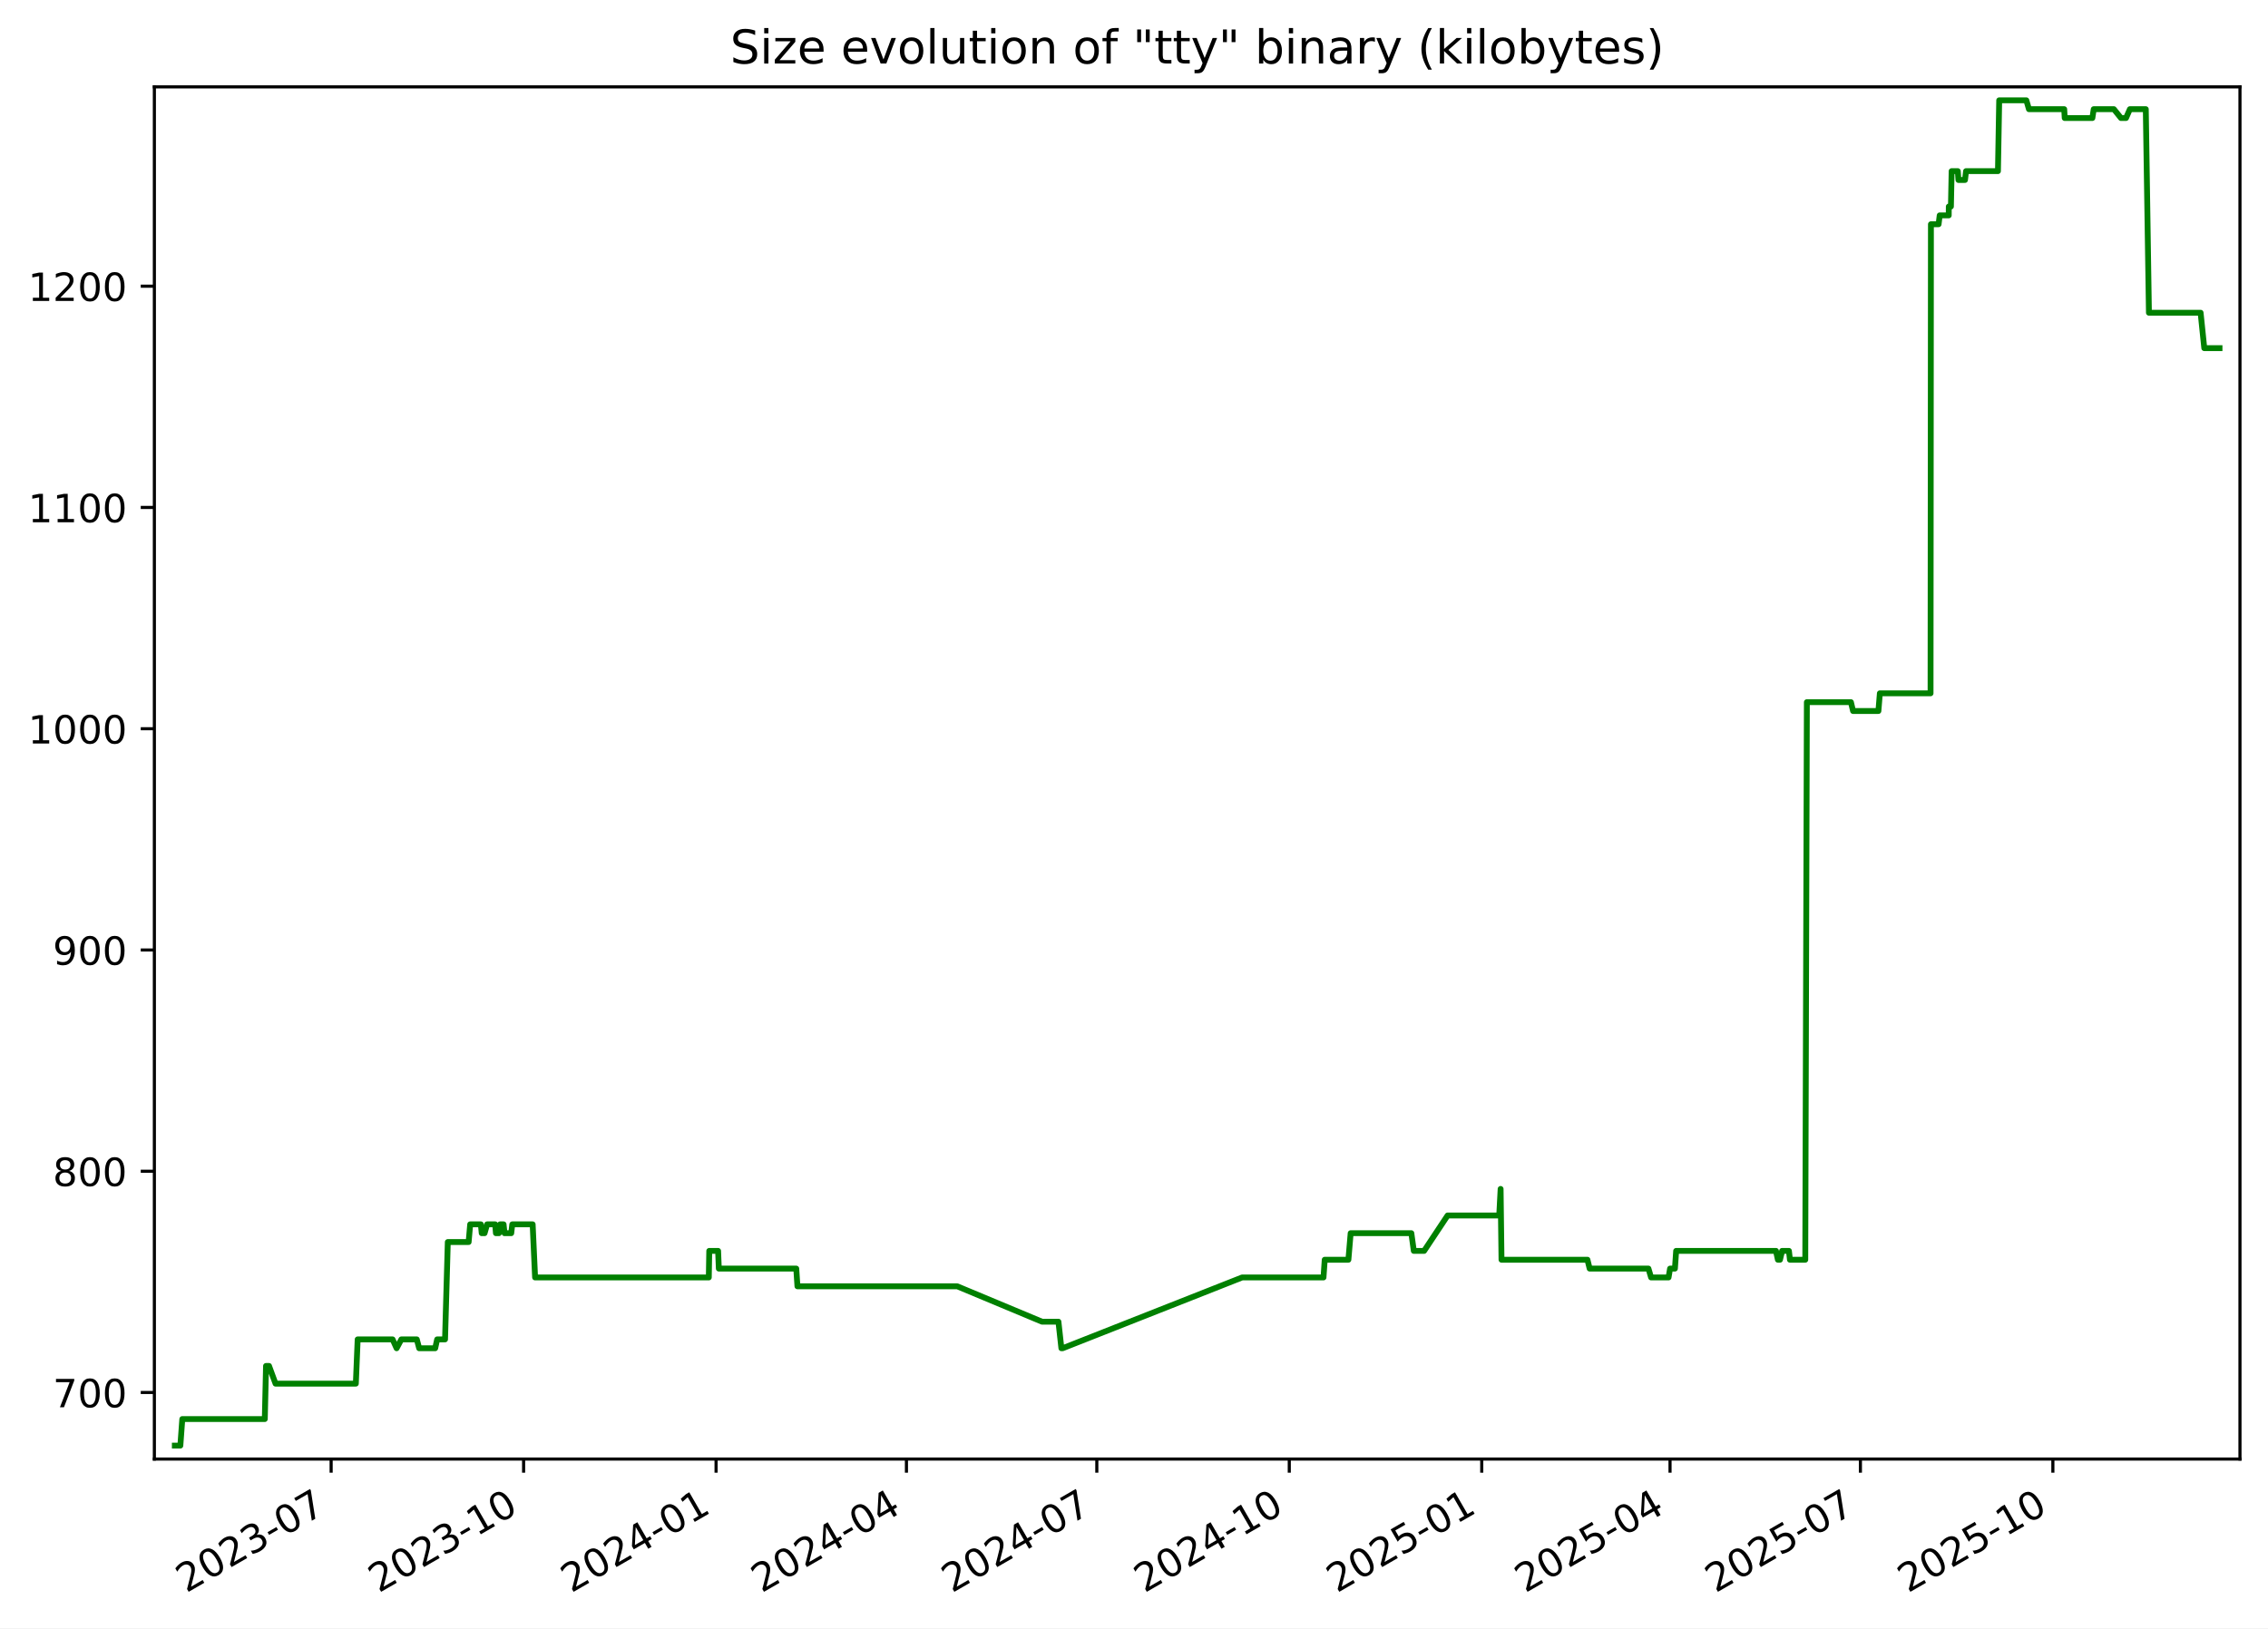
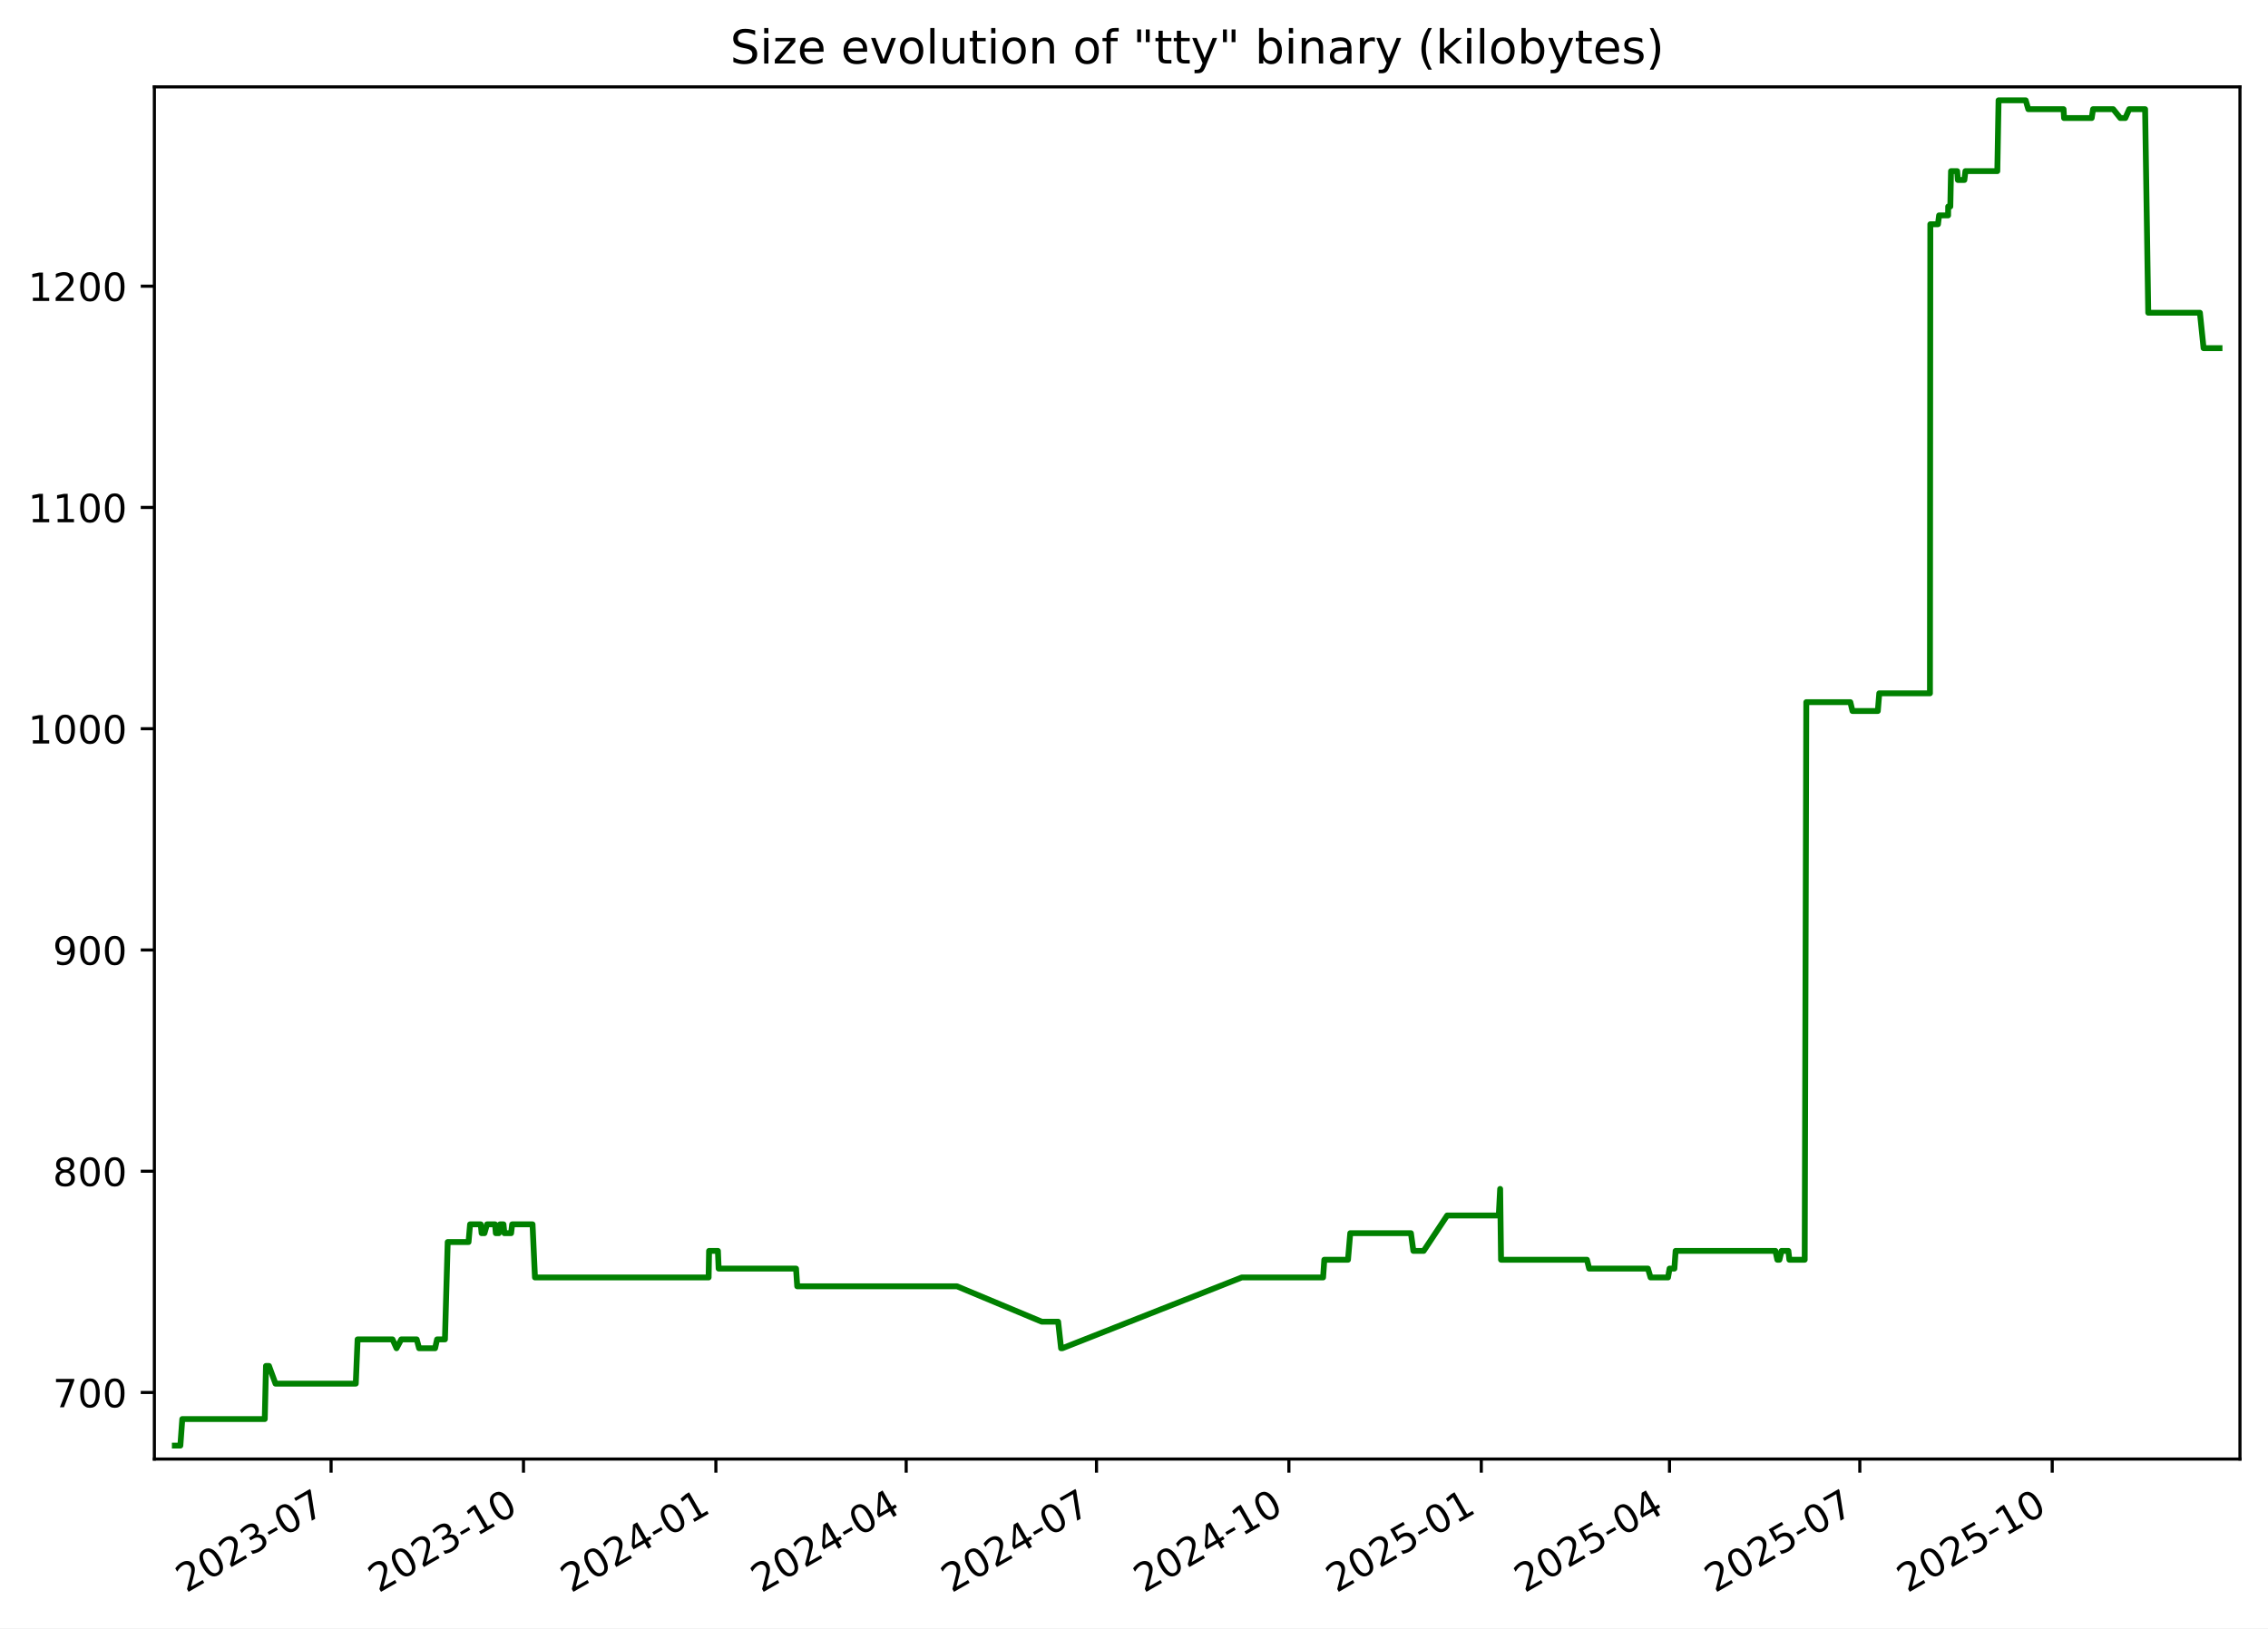
<svg xmlns="http://www.w3.org/2000/svg" xmlns:xlink="http://www.w3.org/1999/xlink" width="582.53pt" height="418.303pt" viewBox="0 0 582.53 418.303" version="1.1">
  <defs>
    <style type="text/css">*{stroke-linejoin: round; stroke-linecap: butt}</style>
  </defs>
  <g id="figure_1">
    <g id="patch_1">
      <path d="M -0 418.303  L 582.53 418.303  L 582.53 0  L -0 0  z " style="fill: #ffffff" />
    </g>
    <g id="axes_1">
      <g id="patch_2">
        <path d="M 39.65 374.83  L 575.33 374.83  L 575.33 22.318  L 39.65 22.318  z " style="fill: #ffffff" />
      </g>
      <g id="matplotlib.axis_1">
        <g id="xtick_1">
          <g id="line2d_1">
            <defs>
-               <path id="m82b2ed69ee" d="M 0 0  L 0 3.5  " style="stroke: #000000; stroke-width: 0.8" />
+               <path id="mdcde82b0c5" d="M 0 0  L 0 3.5  " style="stroke: #000000; stroke-width: 0.8" />
            </defs>
            <g>
-               <use xlink:href="#m82b2ed69ee" x="85.051" y="374.83" style="stroke: #000000; stroke-width: 0.8" />
+               <use xlink:href="#mdcde82b0c5" x="85.037" y="374.83" style="stroke: #000000; stroke-width: 0.8" />
            </g>
          </g>
          <g id="text_1">
-             <g transform="translate(47.82649 409.302) rotate(-30) scale(0.1 -0.1)">
+             <g transform="translate(47.81256 409.302) rotate(-30) scale(0.1 -0.1)">
              <defs>
                <path id="DejaVuSans-32" d="M 1228 531  L 3431 531  L 3431 0  L 469 0  L 469 531  Q 828 903 1448 1529  Q 2069 2156 2228 2338  Q 2531 2678 2651 2914  Q 2772 3150 2772 3378  Q 2772 3750 2511 3984  Q 2250 4219 1831 4219  Q 1534 4219 1204 4116  Q 875 4013 500 3803  L 500 4441  Q 881 4594 1212 4672  Q 1544 4750 1819 4750  Q 2544 4750 2975 4387  Q 3406 4025 3406 3419  Q 3406 3131 3298 2873  Q 3191 2616 2906 2266  Q 2828 2175 2409 1742  Q 1991 1309 1228 531  z " transform="scale(0.015625)" />
                <path id="DejaVuSans-30" d="M 2034 4250  Q 1547 4250 1301 3770  Q 1056 3291 1056 2328  Q 1056 1369 1301 889  Q 1547 409 2034 409  Q 2525 409 2770 889  Q 3016 1369 3016 2328  Q 3016 3291 2770 3770  Q 2525 4250 2034 4250  z M 2034 4750  Q 2819 4750 3233 4129  Q 3647 3509 3647 2328  Q 3647 1150 3233 529  Q 2819 -91 2034 -91  Q 1250 -91 836 529  Q 422 1150 422 2328  Q 422 3509 836 4129  Q 1250 4750 2034 4750  z " transform="scale(0.015625)" />
                <path id="DejaVuSans-33" d="M 2597 2516  Q 3050 2419 3304 2112  Q 3559 1806 3559 1356  Q 3559 666 3084 287  Q 2609 -91 1734 -91  Q 1441 -91 1130 -33  Q 819 25 488 141  L 488 750  Q 750 597 1062 519  Q 1375 441 1716 441  Q 2309 441 2620 675  Q 2931 909 2931 1356  Q 2931 1769 2642 2001  Q 2353 2234 1838 2234  L 1294 2234  L 1294 2753  L 1863 2753  Q 2328 2753 2575 2939  Q 2822 3125 2822 3475  Q 2822 3834 2567 4026  Q 2313 4219 1838 4219  Q 1578 4219 1281 4162  Q 984 4106 628 3988  L 628 4550  Q 988 4650 1302 4700  Q 1616 4750 1894 4750  Q 2613 4750 3031 4423  Q 3450 4097 3450 3541  Q 3450 3153 3228 2886  Q 3006 2619 2597 2516  z " transform="scale(0.015625)" />
                <path id="DejaVuSans-2d" d="M 313 2009  L 1997 2009  L 1997 1497  L 313 1497  L 313 2009  z " transform="scale(0.015625)" />
                <path id="DejaVuSans-37" d="M 525 4666  L 3525 4666  L 3525 4397  L 1831 0  L 1172 0  L 2766 4134  L 525 4134  L 525 4666  z " transform="scale(0.015625)" />
              </defs>
              <use xlink:href="#DejaVuSans-32" />
              <use xlink:href="#DejaVuSans-30" x="63.623" />
              <use xlink:href="#DejaVuSans-32" x="127.246" />
              <use xlink:href="#DejaVuSans-33" x="190.869" />
              <use xlink:href="#DejaVuSans-2d" x="254.492" />
              <use xlink:href="#DejaVuSans-30" x="290.576" />
              <use xlink:href="#DejaVuSans-37" x="354.199" />
            </g>
          </g>
        </g>
        <g id="xtick_2">
          <g id="line2d_2">
            <g>
-               <use xlink:href="#m82b2ed69ee" x="134.486" y="374.83" style="stroke: #000000; stroke-width: 0.8" />
+               <use xlink:href="#mdcde82b0c5" x="134.455" y="374.83" style="stroke: #000000; stroke-width: 0.8" />
            </g>
          </g>
          <g id="text_2">
-             <g transform="translate(97.26078 409.302) rotate(-30) scale(0.1 -0.1)">
+             <g transform="translate(97.2297 409.302) rotate(-30) scale(0.1 -0.1)">
              <defs>
                <path id="DejaVuSans-31" d="M 794 531  L 1825 531  L 1825 4091  L 703 3866  L 703 4441  L 1819 4666  L 2450 4666  L 2450 531  L 3481 531  L 3481 0  L 794 0  L 794 531  z " transform="scale(0.015625)" />
              </defs>
              <use xlink:href="#DejaVuSans-32" />
              <use xlink:href="#DejaVuSans-30" x="63.623" />
              <use xlink:href="#DejaVuSans-32" x="127.246" />
              <use xlink:href="#DejaVuSans-33" x="190.869" />
              <use xlink:href="#DejaVuSans-2d" x="254.492" />
              <use xlink:href="#DejaVuSans-31" x="290.576" />
              <use xlink:href="#DejaVuSans-30" x="354.199" />
            </g>
          </g>
        </g>
        <g id="xtick_3">
          <g id="line2d_3">
            <g>
-               <use xlink:href="#m82b2ed69ee" x="183.92" y="374.83" style="stroke: #000000; stroke-width: 0.8" />
+               <use xlink:href="#mdcde82b0c5" x="183.872" y="374.83" style="stroke: #000000; stroke-width: 0.8" />
            </g>
          </g>
          <g id="text_3">
-             <g transform="translate(146.6951 409.302) rotate(-30) scale(0.1 -0.1)">
+             <g transform="translate(146.6468 409.302) rotate(-30) scale(0.1 -0.1)">
              <defs>
                <path id="DejaVuSans-34" d="M 2419 4116  L 825 1625  L 2419 1625  L 2419 4116  z M 2253 4666  L 3047 4666  L 3047 1625  L 3713 1625  L 3713 1100  L 3047 1100  L 3047 0  L 2419 0  L 2419 1100  L 313 1100  L 313 1709  L 2253 4666  z " transform="scale(0.015625)" />
              </defs>
              <use xlink:href="#DejaVuSans-32" />
              <use xlink:href="#DejaVuSans-30" x="63.623" />
              <use xlink:href="#DejaVuSans-32" x="127.246" />
              <use xlink:href="#DejaVuSans-34" x="190.869" />
              <use xlink:href="#DejaVuSans-2d" x="254.492" />
              <use xlink:href="#DejaVuSans-30" x="290.576" />
              <use xlink:href="#DejaVuSans-31" x="354.199" />
            </g>
          </g>
        </g>
        <g id="xtick_4">
          <g id="line2d_4">
            <g>
-               <use xlink:href="#m82b2ed69ee" x="232.817" y="374.83" style="stroke: #000000; stroke-width: 0.8" />
+               <use xlink:href="#mdcde82b0c5" x="232.752" y="374.83" style="stroke: #000000; stroke-width: 0.8" />
            </g>
          </g>
          <g id="text_4">
-             <g transform="translate(195.592 409.302) rotate(-30) scale(0.1 -0.1)">
+             <g transform="translate(195.5268 409.302) rotate(-30) scale(0.1 -0.1)">
              <use xlink:href="#DejaVuSans-32" />
              <use xlink:href="#DejaVuSans-30" x="63.623" />
              <use xlink:href="#DejaVuSans-32" x="127.246" />
              <use xlink:href="#DejaVuSans-34" x="190.869" />
              <use xlink:href="#DejaVuSans-2d" x="254.492" />
              <use xlink:href="#DejaVuSans-30" x="290.576" />
              <use xlink:href="#DejaVuSans-34" x="354.199" />
            </g>
          </g>
        </g>
        <g id="xtick_5">
          <g id="line2d_5">
            <g>
-               <use xlink:href="#m82b2ed69ee" x="281.714" y="374.83" style="stroke: #000000; stroke-width: 0.8" />
+               <use xlink:href="#mdcde82b0c5" x="281.632" y="374.83" style="stroke: #000000; stroke-width: 0.8" />
            </g>
          </g>
          <g id="text_5">
-             <g transform="translate(244.489 409.302) rotate(-30) scale(0.1 -0.1)">
+             <g transform="translate(244.4068 409.302) rotate(-30) scale(0.1 -0.1)">
              <use xlink:href="#DejaVuSans-32" />
              <use xlink:href="#DejaVuSans-30" x="63.623" />
              <use xlink:href="#DejaVuSans-32" x="127.246" />
              <use xlink:href="#DejaVuSans-34" x="190.869" />
              <use xlink:href="#DejaVuSans-2d" x="254.492" />
              <use xlink:href="#DejaVuSans-30" x="290.576" />
              <use xlink:href="#DejaVuSans-37" x="354.199" />
            </g>
          </g>
        </g>
        <g id="xtick_6">
          <g id="line2d_6">
            <g>
-               <use xlink:href="#m82b2ed69ee" x="331.148" y="374.83" style="stroke: #000000; stroke-width: 0.8" />
+               <use xlink:href="#mdcde82b0c5" x="331.049" y="374.83" style="stroke: #000000; stroke-width: 0.8" />
            </g>
          </g>
          <g id="text_6">
-             <g transform="translate(293.9233 409.302) rotate(-30) scale(0.1 -0.1)">
+             <g transform="translate(293.824 409.302) rotate(-30) scale(0.1 -0.1)">
              <use xlink:href="#DejaVuSans-32" />
              <use xlink:href="#DejaVuSans-30" x="63.623" />
              <use xlink:href="#DejaVuSans-32" x="127.246" />
              <use xlink:href="#DejaVuSans-34" x="190.869" />
              <use xlink:href="#DejaVuSans-2d" x="254.492" />
              <use xlink:href="#DejaVuSans-31" x="290.576" />
              <use xlink:href="#DejaVuSans-30" x="354.199" />
            </g>
          </g>
        </g>
        <g id="xtick_7">
          <g id="line2d_7">
            <g>
-               <use xlink:href="#m82b2ed69ee" x="380.582" y="374.83" style="stroke: #000000; stroke-width: 0.8" />
+               <use xlink:href="#mdcde82b0c5" x="380.466" y="374.83" style="stroke: #000000; stroke-width: 0.8" />
            </g>
          </g>
          <g id="text_7">
-             <g transform="translate(343.3576 409.302) rotate(-30) scale(0.1 -0.1)">
+             <g transform="translate(343.2411 409.302) rotate(-30) scale(0.1 -0.1)">
              <defs>
                <path id="DejaVuSans-35" d="M 691 4666  L 3169 4666  L 3169 4134  L 1269 4134  L 1269 2991  Q 1406 3038 1543 3061  Q 1681 3084 1819 3084  Q 2600 3084 3056 2656  Q 3513 2228 3513 1497  Q 3513 744 3044 326  Q 2575 -91 1722 -91  Q 1428 -91 1123 -41  Q 819 9 494 109  L 494 744  Q 775 591 1075 516  Q 1375 441 1709 441  Q 2250 441 2565 725  Q 2881 1009 2881 1497  Q 2881 1984 2565 2268  Q 2250 2553 1709 2553  Q 1456 2553 1204 2497  Q 953 2441 691 2322  L 691 4666  z " transform="scale(0.015625)" />
              </defs>
              <use xlink:href="#DejaVuSans-32" />
              <use xlink:href="#DejaVuSans-30" x="63.623" />
              <use xlink:href="#DejaVuSans-32" x="127.246" />
              <use xlink:href="#DejaVuSans-35" x="190.869" />
              <use xlink:href="#DejaVuSans-2d" x="254.492" />
              <use xlink:href="#DejaVuSans-30" x="290.576" />
              <use xlink:href="#DejaVuSans-31" x="354.199" />
            </g>
          </g>
        </g>
        <g id="xtick_8">
          <g id="line2d_8">
            <g>
-               <use xlink:href="#m82b2ed69ee" x="428.942" y="374.83" style="stroke: #000000; stroke-width: 0.8" />
+               <use xlink:href="#mdcde82b0c5" x="428.809" y="374.83" style="stroke: #000000; stroke-width: 0.8" />
            </g>
          </g>
          <g id="text_8">
-             <g transform="translate(391.7172 409.302) rotate(-30) scale(0.1 -0.1)">
+             <g transform="translate(391.584 409.302) rotate(-30) scale(0.1 -0.1)">
              <use xlink:href="#DejaVuSans-32" />
              <use xlink:href="#DejaVuSans-30" x="63.623" />
              <use xlink:href="#DejaVuSans-32" x="127.246" />
              <use xlink:href="#DejaVuSans-35" x="190.869" />
              <use xlink:href="#DejaVuSans-2d" x="254.492" />
              <use xlink:href="#DejaVuSans-30" x="290.576" />
              <use xlink:href="#DejaVuSans-34" x="354.199" />
            </g>
          </g>
        </g>
        <g id="xtick_9">
          <g id="line2d_9">
            <g>
-               <use xlink:href="#m82b2ed69ee" x="477.839" y="374.83" style="stroke: #000000; stroke-width: 0.8" />
+               <use xlink:href="#mdcde82b0c5" x="477.689" y="374.83" style="stroke: #000000; stroke-width: 0.8" />
            </g>
          </g>
          <g id="text_9">
-             <g transform="translate(440.6141 409.302) rotate(-30) scale(0.1 -0.1)">
+             <g transform="translate(440.4639 409.302) rotate(-30) scale(0.1 -0.1)">
              <use xlink:href="#DejaVuSans-32" />
              <use xlink:href="#DejaVuSans-30" x="63.623" />
              <use xlink:href="#DejaVuSans-32" x="127.246" />
              <use xlink:href="#DejaVuSans-35" x="190.869" />
              <use xlink:href="#DejaVuSans-2d" x="254.492" />
              <use xlink:href="#DejaVuSans-30" x="290.576" />
              <use xlink:href="#DejaVuSans-37" x="354.199" />
            </g>
          </g>
        </g>
        <g id="xtick_10">
          <g id="line2d_10">
            <g>
-               <use xlink:href="#m82b2ed69ee" x="527.273" y="374.83" style="stroke: #000000; stroke-width: 0.8" />
+               <use xlink:href="#mdcde82b0c5" x="527.106" y="374.83" style="stroke: #000000; stroke-width: 0.8" />
            </g>
          </g>
          <g id="text_10">
-             <g transform="translate(490.0484 409.302) rotate(-30) scale(0.1 -0.1)">
+             <g transform="translate(489.8811 409.302) rotate(-30) scale(0.1 -0.1)">
              <use xlink:href="#DejaVuSans-32" />
              <use xlink:href="#DejaVuSans-30" x="63.623" />
              <use xlink:href="#DejaVuSans-32" x="127.246" />
              <use xlink:href="#DejaVuSans-35" x="190.869" />
              <use xlink:href="#DejaVuSans-2d" x="254.492" />
              <use xlink:href="#DejaVuSans-31" x="290.576" />
              <use xlink:href="#DejaVuSans-30" x="354.199" />
            </g>
          </g>
        </g>
      </g>
      <g id="matplotlib.axis_2">
        <g id="ytick_1">
          <g id="line2d_11">
            <defs>
-               <path id="mec570132b4" d="M 0 0  L -3.5 0  " style="stroke: #000000; stroke-width: 0.8" />
+               <path id="mbd09df5cad" d="M 0 0  L -3.5 0  " style="stroke: #000000; stroke-width: 0.8" />
            </defs>
            <g>
-               <use xlink:href="#mec570132b4" x="39.65" y="357.732" style="stroke: #000000; stroke-width: 0.8" />
+               <use xlink:href="#mbd09df5cad" x="39.65" y="357.732" style="stroke: #000000; stroke-width: 0.8" />
            </g>
          </g>
          <g id="text_11">
            <g transform="translate(13.5625 361.5312) scale(0.1 -0.1)">
              <use xlink:href="#DejaVuSans-37" />
              <use xlink:href="#DejaVuSans-30" x="63.623" />
              <use xlink:href="#DejaVuSans-30" x="127.246" />
            </g>
          </g>
        </g>
        <g id="ytick_2">
          <g id="line2d_12">
            <g>
-               <use xlink:href="#mec570132b4" x="39.65" y="300.89" style="stroke: #000000; stroke-width: 0.8" />
+               <use xlink:href="#mbd09df5cad" x="39.65" y="300.89" style="stroke: #000000; stroke-width: 0.8" />
            </g>
          </g>
          <g id="text_12">
            <g transform="translate(13.5625 304.6891) scale(0.1 -0.1)">
              <defs>
                <path id="DejaVuSans-38" d="M 2034 2216  Q 1584 2216 1326 1975  Q 1069 1734 1069 1313  Q 1069 891 1326 650  Q 1584 409 2034 409  Q 2484 409 2743 651  Q 3003 894 3003 1313  Q 3003 1734 2745 1975  Q 2488 2216 2034 2216  z M 1403 2484  Q 997 2584 770 2862  Q 544 3141 544 3541  Q 544 4100 942 4425  Q 1341 4750 2034 4750  Q 2731 4750 3128 4425  Q 3525 4100 3525 3541  Q 3525 3141 3298 2862  Q 3072 2584 2669 2484  Q 3125 2378 3379 2068  Q 3634 1759 3634 1313  Q 3634 634 3220 271  Q 2806 -91 2034 -91  Q 1263 -91 848 271  Q 434 634 434 1313  Q 434 1759 690 2068  Q 947 2378 1403 2484  z M 1172 3481  Q 1172 3119 1398 2916  Q 1625 2713 2034 2713  Q 2441 2713 2670 2916  Q 2900 3119 2900 3481  Q 2900 3844 2670 4047  Q 2441 4250 2034 4250  Q 1625 4250 1398 4047  Q 1172 3844 1172 3481  z " transform="scale(0.015625)" />
              </defs>
              <use xlink:href="#DejaVuSans-38" />
              <use xlink:href="#DejaVuSans-30" x="63.623" />
              <use xlink:href="#DejaVuSans-30" x="127.246" />
            </g>
          </g>
        </g>
        <g id="ytick_3">
          <g id="line2d_13">
            <g>
-               <use xlink:href="#mec570132b4" x="39.65" y="244.048" style="stroke: #000000; stroke-width: 0.8" />
+               <use xlink:href="#mbd09df5cad" x="39.65" y="244.048" style="stroke: #000000; stroke-width: 0.8" />
            </g>
          </g>
          <g id="text_13">
            <g transform="translate(13.5625 247.847) scale(0.1 -0.1)">
              <defs>
                <path id="DejaVuSans-39" d="M 703 97  L 703 672  Q 941 559 1184 500  Q 1428 441 1663 441  Q 2288 441 2617 861  Q 2947 1281 2994 2138  Q 2813 1869 2534 1725  Q 2256 1581 1919 1581  Q 1219 1581 811 2004  Q 403 2428 403 3163  Q 403 3881 828 4315  Q 1253 4750 1959 4750  Q 2769 4750 3195 4129  Q 3622 3509 3622 2328  Q 3622 1225 3098 567  Q 2575 -91 1691 -91  Q 1453 -91 1209 -44  Q 966 3 703 97  z M 1959 2075  Q 2384 2075 2632 2365  Q 2881 2656 2881 3163  Q 2881 3666 2632 3958  Q 2384 4250 1959 4250  Q 1534 4250 1286 3958  Q 1038 3666 1038 3163  Q 1038 2656 1286 2365  Q 1534 2075 1959 2075  z " transform="scale(0.015625)" />
              </defs>
              <use xlink:href="#DejaVuSans-39" />
              <use xlink:href="#DejaVuSans-30" x="63.623" />
              <use xlink:href="#DejaVuSans-30" x="127.246" />
            </g>
          </g>
        </g>
        <g id="ytick_4">
          <g id="line2d_14">
            <g>
-               <use xlink:href="#mec570132b4" x="39.65" y="187.206" style="stroke: #000000; stroke-width: 0.8" />
+               <use xlink:href="#mbd09df5cad" x="39.65" y="187.206" style="stroke: #000000; stroke-width: 0.8" />
            </g>
          </g>
          <g id="text_14">
            <g transform="translate(7.2 191.0049) scale(0.1 -0.1)">
              <use xlink:href="#DejaVuSans-31" />
              <use xlink:href="#DejaVuSans-30" x="63.623" />
              <use xlink:href="#DejaVuSans-30" x="127.246" />
              <use xlink:href="#DejaVuSans-30" x="190.869" />
            </g>
          </g>
        </g>
        <g id="ytick_5">
          <g id="line2d_15">
            <g>
-               <use xlink:href="#mec570132b4" x="39.65" y="130.364" style="stroke: #000000; stroke-width: 0.8" />
+               <use xlink:href="#mbd09df5cad" x="39.65" y="130.364" style="stroke: #000000; stroke-width: 0.8" />
            </g>
          </g>
          <g id="text_15">
            <g transform="translate(7.2 134.1628) scale(0.1 -0.1)">
              <use xlink:href="#DejaVuSans-31" />
              <use xlink:href="#DejaVuSans-31" x="63.623" />
              <use xlink:href="#DejaVuSans-30" x="127.246" />
              <use xlink:href="#DejaVuSans-30" x="190.869" />
            </g>
          </g>
        </g>
        <g id="ytick_6">
          <g id="line2d_16">
            <g>
-               <use xlink:href="#mec570132b4" x="39.65" y="73.521" style="stroke: #000000; stroke-width: 0.8" />
+               <use xlink:href="#mbd09df5cad" x="39.65" y="73.521" style="stroke: #000000; stroke-width: 0.8" />
            </g>
          </g>
          <g id="text_16">
            <g transform="translate(7.2 77.32071) scale(0.1 -0.1)">
              <use xlink:href="#DejaVuSans-31" />
              <use xlink:href="#DejaVuSans-32" x="63.623" />
              <use xlink:href="#DejaVuSans-30" x="127.246" />
              <use xlink:href="#DejaVuSans-30" x="190.869" />
            </g>
          </g>
        </g>
      </g>
      <g id="line2d_17">
-         <path d="M 44.902 371.374  L 46.324 371.374  L 46.822 364.553  L 68.014 364.553  L 68.329 350.911  L 69.097 350.911  L 70.771 355.458  L 91.397 355.458  L 91.865 344.09  L 100.838 344.09  L 101.868 346.364  L 103.086 344.09  L 107.054 344.09  L 107.663 346.364  L 111.778 346.364  L 112.281 344.09  L 114.308 344.09  L 115.016 319.079  L 120.37 319.079  L 120.765 314.532  L 123.505 314.532  L 123.727 316.806  L 124.46 316.806  L 125.117 314.532  L 127.186 314.532  L 127.377 316.806  L 128.153 316.806  L 128.455 314.532  L 129.344 314.532  L 129.584 316.806  L 131.309 316.806  L 131.575 314.532  L 136.812 314.532  L 137.435 328.174  L 182.055 328.174  L 182.171 321.353  L 184.444 321.353  L 184.63 325.9  L 204.519 325.9  L 204.82 330.448  L 245.864 330.448  L 267.642 339.543  L 271.857 339.543  L 272.614 346.364  L 272.941 346.364  L 319.05 328.174  L 339.937 328.174  L 340.25 323.627  L 346.332 323.627  L 346.913 316.806  L 362.502 316.806  L 363.133 321.353  L 365.779 321.353  L 371.814 312.258  L 385.072 312.258  L 385.43 305.437  L 385.656 323.627  L 407.733 323.627  L 408.297 325.9  L 423.398 325.9  L 424.078 328.174  L 428.564 328.174  L 428.951 325.9  L 430.199 325.9  L 430.515 321.353  L 456.153 321.353  L 456.647 323.627  L 457.185 323.627  L 457.729 321.353  L 459.483 321.353  L 459.741 323.627  L 463.681 323.627  L 464.089 180.385  L 475.406 180.385  L 475.955 182.658  L 482.466 182.658  L 482.836 178.111  L 495.86 178.111  L 495.955 57.606  L 497.923 57.606  L 498.206 55.332  L 500.528 55.332  L 500.545 53.058  L 501.089 53.058  L 501.273 43.964  L 502.858 43.964  L 503.024 46.237  L 504.705 46.237  L 504.972 43.964  L 513.17 43.964  L 513.489 25.774  L 520.462 25.774  L 521.129 28.048  L 530.19 28.048  L 530.315 30.321  L 537.42 30.321  L 537.768 28.048  L 542.941 28.048  L 544.766 30.321  L 546.061 30.321  L 547.059 28.048  L 551.143 28.048  L 551.947 80.343  L 565.222 80.343  L 566.163 89.437  L 570.078 89.437  L 570.078 89.437  " clip-path="url(#pf6c08cac2f)" style="fill: none; stroke: #008000; stroke-width: 1.5; stroke-linecap: square" />
+         <path d="M 44.902 371.374  L 46.324 371.374  L 46.821 364.553  L 68.006 364.553  L 68.321 350.911  L 69.088 350.911  L 70.762 355.458  L 91.381 355.458  L 91.849 344.09  L 100.818 344.09  L 101.848 346.364  L 103.066 344.09  L 107.033 344.09  L 107.641 346.364  L 111.755 346.364  L 112.258 344.09  L 114.284 344.09  L 114.991 319.079  L 120.344 319.079  L 120.738 314.532  L 123.478 314.532  L 123.7 316.806  L 124.432 316.806  L 125.089 314.532  L 127.158 314.532  L 127.349 316.806  L 128.124 316.806  L 128.426 314.532  L 129.315 314.532  L 129.555 316.806  L 131.279 316.806  L 131.545 314.532  L 136.781 314.532  L 137.403 328.174  L 182.008 328.174  L 182.124 321.353  L 184.396 321.353  L 184.581 325.9  L 204.463 325.9  L 204.765 330.448  L 245.794 330.448  L 267.565 339.543  L 271.778 339.543  L 272.535 346.364  L 272.862 346.364  L 318.955 328.174  L 339.834 328.174  L 340.147 323.627  L 346.228 323.627  L 346.808 316.806  L 362.392 316.806  L 363.023 321.353  L 365.667 321.353  L 371.701 312.258  L 384.954 312.258  L 385.312 305.437  L 385.538 323.627  L 407.607 323.627  L 408.171 325.9  L 423.267 325.9  L 423.946 328.174  L 428.431 328.174  L 428.818 325.9  L 430.065 325.9  L 430.381 321.353  L 456.01 321.353  L 456.504 323.627  L 457.042 323.627  L 457.586 321.353  L 459.339 321.353  L 459.597 323.627  L 463.535 323.627  L 463.943 180.385  L 475.256 180.385  L 475.805 182.658  L 482.315 182.658  L 482.684 178.111  L 495.703 178.111  L 495.799 57.606  L 497.766 57.606  L 498.049 55.332  L 500.37 55.332  L 500.387 53.058  L 500.931 53.058  L 501.115 43.964  L 502.699 43.964  L 502.865 46.237  L 504.545 46.237  L 504.812 43.964  L 513.007 43.964  L 513.326 25.774  L 520.297 25.774  L 520.964 28.048  L 530.021 28.048  L 530.147 30.321  L 537.249 30.321  L 537.597 28.048  L 542.768 28.048  L 544.593 30.321  L 545.887 30.321  L 546.885 28.048  L 550.967 28.048  L 551.771 80.343  L 565.042 80.343  L 565.982 89.437  L 570.078 89.437  L 570.078 89.437  " clip-path="url(#p24b322e560)" style="fill: none; stroke: #008000; stroke-width: 1.5; stroke-linecap: square" />
      </g>
      <g id="patch_3">
        <path d="M 39.65 374.83  L 39.65 22.318  " style="fill: none; stroke: #000000; stroke-width: 0.8; stroke-linejoin: miter; stroke-linecap: square" />
      </g>
      <g id="patch_4">
        <path d="M 575.33 374.83  L 575.33 22.318  " style="fill: none; stroke: #000000; stroke-width: 0.8; stroke-linejoin: miter; stroke-linecap: square" />
      </g>
      <g id="patch_5">
        <path d="M 39.65 374.83  L 575.33 374.83  " style="fill: none; stroke: #000000; stroke-width: 0.8; stroke-linejoin: miter; stroke-linecap: square" />
      </g>
      <g id="patch_6">
        <path d="M 39.65 22.318  L 575.33 22.318  " style="fill: none; stroke: #000000; stroke-width: 0.8; stroke-linejoin: miter; stroke-linecap: square" />
      </g>
      <g id="text_17">
        <g transform="translate(187.5387 16.31812) scale(0.12 -0.12)">
          <defs>
            <path id="DejaVuSans-53" d="M 3425 4513  L 3425 3897  Q 3066 4069 2747 4153  Q 2428 4238 2131 4238  Q 1616 4238 1336 4038  Q 1056 3838 1056 3469  Q 1056 3159 1242 3001  Q 1428 2844 1947 2747  L 2328 2669  Q 3034 2534 3370 2195  Q 3706 1856 3706 1288  Q 3706 609 3251 259  Q 2797 -91 1919 -91  Q 1588 -91 1214 -16  Q 841 59 441 206  L 441 856  Q 825 641 1194 531  Q 1563 422 1919 422  Q 2459 422 2753 634  Q 3047 847 3047 1241  Q 3047 1584 2836 1778  Q 2625 1972 2144 2069  L 1759 2144  Q 1053 2284 737 2584  Q 422 2884 422 3419  Q 422 4038 858 4394  Q 1294 4750 2059 4750  Q 2388 4750 2728 4690  Q 3069 4631 3425 4513  z " transform="scale(0.015625)" />
            <path id="DejaVuSans-69" d="M 603 3500  L 1178 3500  L 1178 0  L 603 0  L 603 3500  z M 603 4863  L 1178 4863  L 1178 4134  L 603 4134  L 603 4863  z " transform="scale(0.015625)" />
            <path id="DejaVuSans-7a" d="M 353 3500  L 3084 3500  L 3084 2975  L 922 459  L 3084 459  L 3084 0  L 275 0  L 275 525  L 2438 3041  L 353 3041  L 353 3500  z " transform="scale(0.015625)" />
            <path id="DejaVuSans-65" d="M 3597 1894  L 3597 1613  L 953 1613  Q 991 1019 1311 708  Q 1631 397 2203 397  Q 2534 397 2845 478  Q 3156 559 3463 722  L 3463 178  Q 3153 47 2828 -22  Q 2503 -91 2169 -91  Q 1331 -91 842 396  Q 353 884 353 1716  Q 353 2575 817 3079  Q 1281 3584 2069 3584  Q 2775 3584 3186 3129  Q 3597 2675 3597 1894  z M 3022 2063  Q 3016 2534 2758 2815  Q 2500 3097 2075 3097  Q 1594 3097 1305 2825  Q 1016 2553 972 2059  L 3022 2063  z " transform="scale(0.015625)" />
            <path id="DejaVuSans-20" transform="scale(0.015625)" />
            <path id="DejaVuSans-76" d="M 191 3500  L 800 3500  L 1894 563  L 2988 3500  L 3597 3500  L 2284 0  L 1503 0  L 191 3500  z " transform="scale(0.015625)" />
            <path id="DejaVuSans-6f" d="M 1959 3097  Q 1497 3097 1228 2736  Q 959 2375 959 1747  Q 959 1119 1226 758  Q 1494 397 1959 397  Q 2419 397 2687 759  Q 2956 1122 2956 1747  Q 2956 2369 2687 2733  Q 2419 3097 1959 3097  z M 1959 3584  Q 2709 3584 3137 3096  Q 3566 2609 3566 1747  Q 3566 888 3137 398  Q 2709 -91 1959 -91  Q 1206 -91 779 398  Q 353 888 353 1747  Q 353 2609 779 3096  Q 1206 3584 1959 3584  z " transform="scale(0.015625)" />
            <path id="DejaVuSans-6c" d="M 603 4863  L 1178 4863  L 1178 0  L 603 0  L 603 4863  z " transform="scale(0.015625)" />
            <path id="DejaVuSans-75" d="M 544 1381  L 544 3500  L 1119 3500  L 1119 1403  Q 1119 906 1312 657  Q 1506 409 1894 409  Q 2359 409 2629 706  Q 2900 1003 2900 1516  L 2900 3500  L 3475 3500  L 3475 0  L 2900 0  L 2900 538  Q 2691 219 2414 64  Q 2138 -91 1772 -91  Q 1169 -91 856 284  Q 544 659 544 1381  z M 1991 3584  L 1991 3584  z " transform="scale(0.015625)" />
            <path id="DejaVuSans-74" d="M 1172 4494  L 1172 3500  L 2356 3500  L 2356 3053  L 1172 3053  L 1172 1153  Q 1172 725 1289 603  Q 1406 481 1766 481  L 2356 481  L 2356 0  L 1766 0  Q 1100 0 847 248  Q 594 497 594 1153  L 594 3053  L 172 3053  L 172 3500  L 594 3500  L 594 4494  L 1172 4494  z " transform="scale(0.015625)" />
            <path id="DejaVuSans-6e" d="M 3513 2113  L 3513 0  L 2938 0  L 2938 2094  Q 2938 2591 2744 2837  Q 2550 3084 2163 3084  Q 1697 3084 1428 2787  Q 1159 2491 1159 1978  L 1159 0  L 581 0  L 581 3500  L 1159 3500  L 1159 2956  Q 1366 3272 1645 3428  Q 1925 3584 2291 3584  Q 2894 3584 3203 3211  Q 3513 2838 3513 2113  z " transform="scale(0.015625)" />
            <path id="DejaVuSans-66" d="M 2375 4863  L 2375 4384  L 1825 4384  Q 1516 4384 1395 4259  Q 1275 4134 1275 3809  L 1275 3500  L 2222 3500  L 2222 3053  L 1275 3053  L 1275 0  L 697 0  L 697 3053  L 147 3053  L 147 3500  L 697 3500  L 697 3744  Q 697 4328 969 4595  Q 1241 4863 1831 4863  L 2375 4863  z " transform="scale(0.015625)" />
            <path id="DejaVuSans-22" d="M 1147 4666  L 1147 2931  L 616 2931  L 616 4666  L 1147 4666  z M 2328 4666  L 2328 2931  L 1797 2931  L 1797 4666  L 2328 4666  z " transform="scale(0.015625)" />
            <path id="DejaVuSans-79" d="M 2059 -325  Q 1816 -950 1584 -1140  Q 1353 -1331 966 -1331  L 506 -1331  L 506 -850  L 844 -850  Q 1081 -850 1212 -737  Q 1344 -625 1503 -206  L 1606 56  L 191 3500  L 800 3500  L 1894 763  L 2988 3500  L 3597 3500  L 2059 -325  z " transform="scale(0.015625)" />
            <path id="DejaVuSans-62" d="M 3116 1747  Q 3116 2381 2855 2742  Q 2594 3103 2138 3103  Q 1681 3103 1420 2742  Q 1159 2381 1159 1747  Q 1159 1113 1420 752  Q 1681 391 2138 391  Q 2594 391 2855 752  Q 3116 1113 3116 1747  z M 1159 2969  Q 1341 3281 1617 3432  Q 1894 3584 2278 3584  Q 2916 3584 3314 3078  Q 3713 2572 3713 1747  Q 3713 922 3314 415  Q 2916 -91 2278 -91  Q 1894 -91 1617 61  Q 1341 213 1159 525  L 1159 0  L 581 0  L 581 4863  L 1159 4863  L 1159 2969  z " transform="scale(0.015625)" />
            <path id="DejaVuSans-61" d="M 2194 1759  Q 1497 1759 1228 1600  Q 959 1441 959 1056  Q 959 750 1161 570  Q 1363 391 1709 391  Q 2188 391 2477 730  Q 2766 1069 2766 1631  L 2766 1759  L 2194 1759  z M 3341 1997  L 3341 0  L 2766 0  L 2766 531  Q 2569 213 2275 61  Q 1981 -91 1556 -91  Q 1019 -91 701 211  Q 384 513 384 1019  Q 384 1609 779 1909  Q 1175 2209 1959 2209  L 2766 2209  L 2766 2266  Q 2766 2663 2505 2880  Q 2244 3097 1772 3097  Q 1472 3097 1187 3025  Q 903 2953 641 2809  L 641 3341  Q 956 3463 1253 3523  Q 1550 3584 1831 3584  Q 2591 3584 2966 3190  Q 3341 2797 3341 1997  z " transform="scale(0.015625)" />
            <path id="DejaVuSans-72" d="M 2631 2963  Q 2534 3019 2420 3045  Q 2306 3072 2169 3072  Q 1681 3072 1420 2755  Q 1159 2438 1159 1844  L 1159 0  L 581 0  L 581 3500  L 1159 3500  L 1159 2956  Q 1341 3275 1631 3429  Q 1922 3584 2338 3584  Q 2397 3584 2469 3576  Q 2541 3569 2628 3553  L 2631 2963  z " transform="scale(0.015625)" />
            <path id="DejaVuSans-28" d="M 1984 4856  Q 1566 4138 1362 3434  Q 1159 2731 1159 2009  Q 1159 1288 1364 580  Q 1569 -128 1984 -844  L 1484 -844  Q 1016 -109 783 600  Q 550 1309 550 2009  Q 550 2706 781 3412  Q 1013 4119 1484 4856  L 1984 4856  z " transform="scale(0.015625)" />
            <path id="DejaVuSans-6b" d="M 581 4863  L 1159 4863  L 1159 1991  L 2875 3500  L 3609 3500  L 1753 1863  L 3688 0  L 2938 0  L 1159 1709  L 1159 0  L 581 0  L 581 4863  z " transform="scale(0.015625)" />
            <path id="DejaVuSans-73" d="M 2834 3397  L 2834 2853  Q 2591 2978 2328 3040  Q 2066 3103 1784 3103  Q 1356 3103 1142 2972  Q 928 2841 928 2578  Q 928 2378 1081 2264  Q 1234 2150 1697 2047  L 1894 2003  Q 2506 1872 2764 1633  Q 3022 1394 3022 966  Q 3022 478 2636 193  Q 2250 -91 1575 -91  Q 1294 -91 989 -36  Q 684 19 347 128  L 347 722  Q 666 556 975 473  Q 1284 391 1588 391  Q 1994 391 2212 530  Q 2431 669 2431 922  Q 2431 1156 2273 1281  Q 2116 1406 1581 1522  L 1381 1569  Q 847 1681 609 1914  Q 372 2147 372 2553  Q 372 3047 722 3315  Q 1072 3584 1716 3584  Q 2034 3584 2315 3537  Q 2597 3491 2834 3397  z " transform="scale(0.015625)" />
            <path id="DejaVuSans-29" d="M 513 4856  L 1013 4856  Q 1481 4119 1714 3412  Q 1947 2706 1947 2009  Q 1947 1309 1714 600  Q 1481 -109 1013 -844  L 513 -844  Q 928 -128 1133 580  Q 1338 1288 1338 2009  Q 1338 2731 1133 3434  Q 928 4138 513 4856  z " transform="scale(0.015625)" />
          </defs>
          <use xlink:href="#DejaVuSans-53" />
          <use xlink:href="#DejaVuSans-69" x="63.477" />
          <use xlink:href="#DejaVuSans-7a" x="91.26" />
          <use xlink:href="#DejaVuSans-65" x="143.75" />
          <use xlink:href="#DejaVuSans-20" x="205.273" />
          <use xlink:href="#DejaVuSans-65" x="237.061" />
          <use xlink:href="#DejaVuSans-76" x="298.584" />
          <use xlink:href="#DejaVuSans-6f" x="357.764" />
          <use xlink:href="#DejaVuSans-6c" x="418.945" />
          <use xlink:href="#DejaVuSans-75" x="446.729" />
          <use xlink:href="#DejaVuSans-74" x="510.107" />
          <use xlink:href="#DejaVuSans-69" x="549.316" />
          <use xlink:href="#DejaVuSans-6f" x="577.1" />
          <use xlink:href="#DejaVuSans-6e" x="638.281" />
          <use xlink:href="#DejaVuSans-20" x="701.66" />
          <use xlink:href="#DejaVuSans-6f" x="733.447" />
          <use xlink:href="#DejaVuSans-66" x="794.629" />
          <use xlink:href="#DejaVuSans-20" x="829.834" />
          <use xlink:href="#DejaVuSans-22" x="861.621" />
          <use xlink:href="#DejaVuSans-74" x="907.617" />
          <use xlink:href="#DejaVuSans-74" x="946.826" />
          <use xlink:href="#DejaVuSans-79" x="986.035" />
          <use xlink:href="#DejaVuSans-22" x="1045.215" />
          <use xlink:href="#DejaVuSans-20" x="1091.211" />
          <use xlink:href="#DejaVuSans-62" x="1122.998" />
          <use xlink:href="#DejaVuSans-69" x="1186.475" />
          <use xlink:href="#DejaVuSans-6e" x="1214.258" />
          <use xlink:href="#DejaVuSans-61" x="1277.637" />
          <use xlink:href="#DejaVuSans-72" x="1338.916" />
          <use xlink:href="#DejaVuSans-79" x="1380.029" />
          <use xlink:href="#DejaVuSans-20" x="1439.209" />
          <use xlink:href="#DejaVuSans-28" x="1470.996" />
          <use xlink:href="#DejaVuSans-6b" x="1510.01" />
          <use xlink:href="#DejaVuSans-69" x="1567.92" />
          <use xlink:href="#DejaVuSans-6c" x="1595.703" />
          <use xlink:href="#DejaVuSans-6f" x="1623.486" />
          <use xlink:href="#DejaVuSans-62" x="1684.668" />
          <use xlink:href="#DejaVuSans-79" x="1748.145" />
          <use xlink:href="#DejaVuSans-74" x="1807.324" />
          <use xlink:href="#DejaVuSans-65" x="1846.533" />
          <use xlink:href="#DejaVuSans-73" x="1908.057" />
          <use xlink:href="#DejaVuSans-29" x="1960.156" />
        </g>
      </g>
    </g>
  </g>
  <defs>
-     <clipPath id="pf6c08cac2f">
+     <clipPath id="p24b322e560">
      <rect x="39.65" y="22.318" width="535.68" height="352.512" />
    </clipPath>
  </defs>
</svg>
